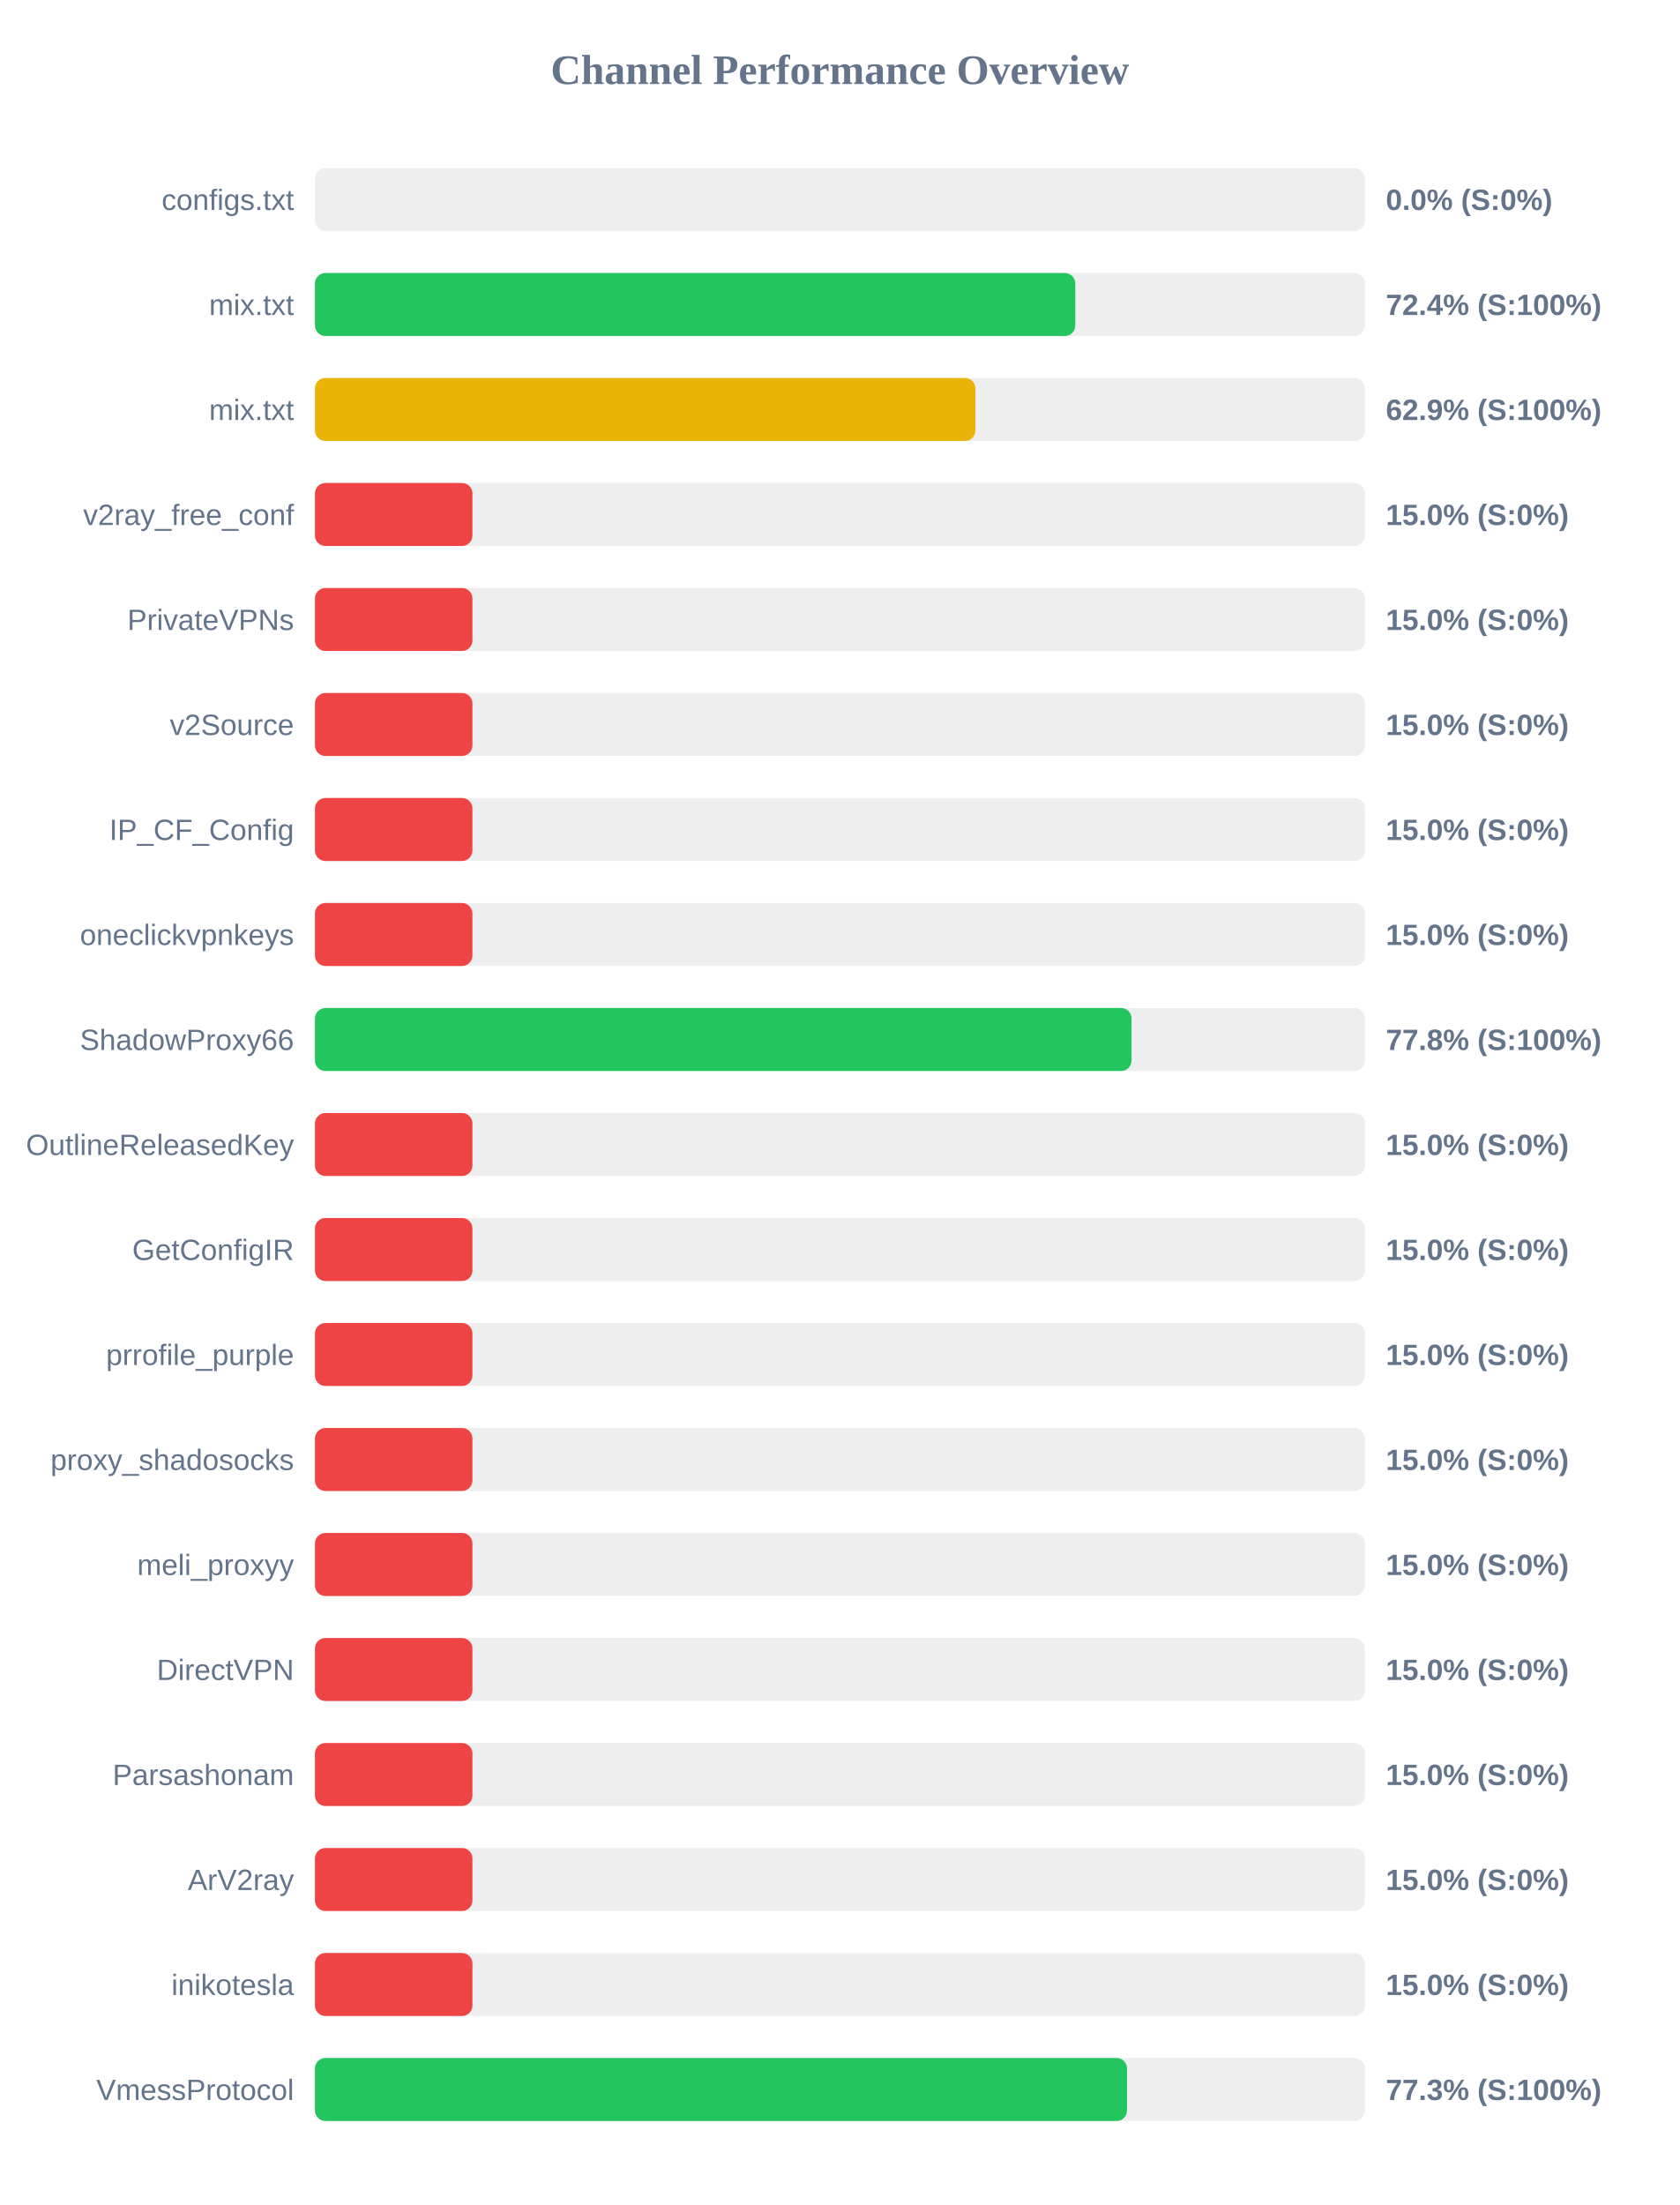
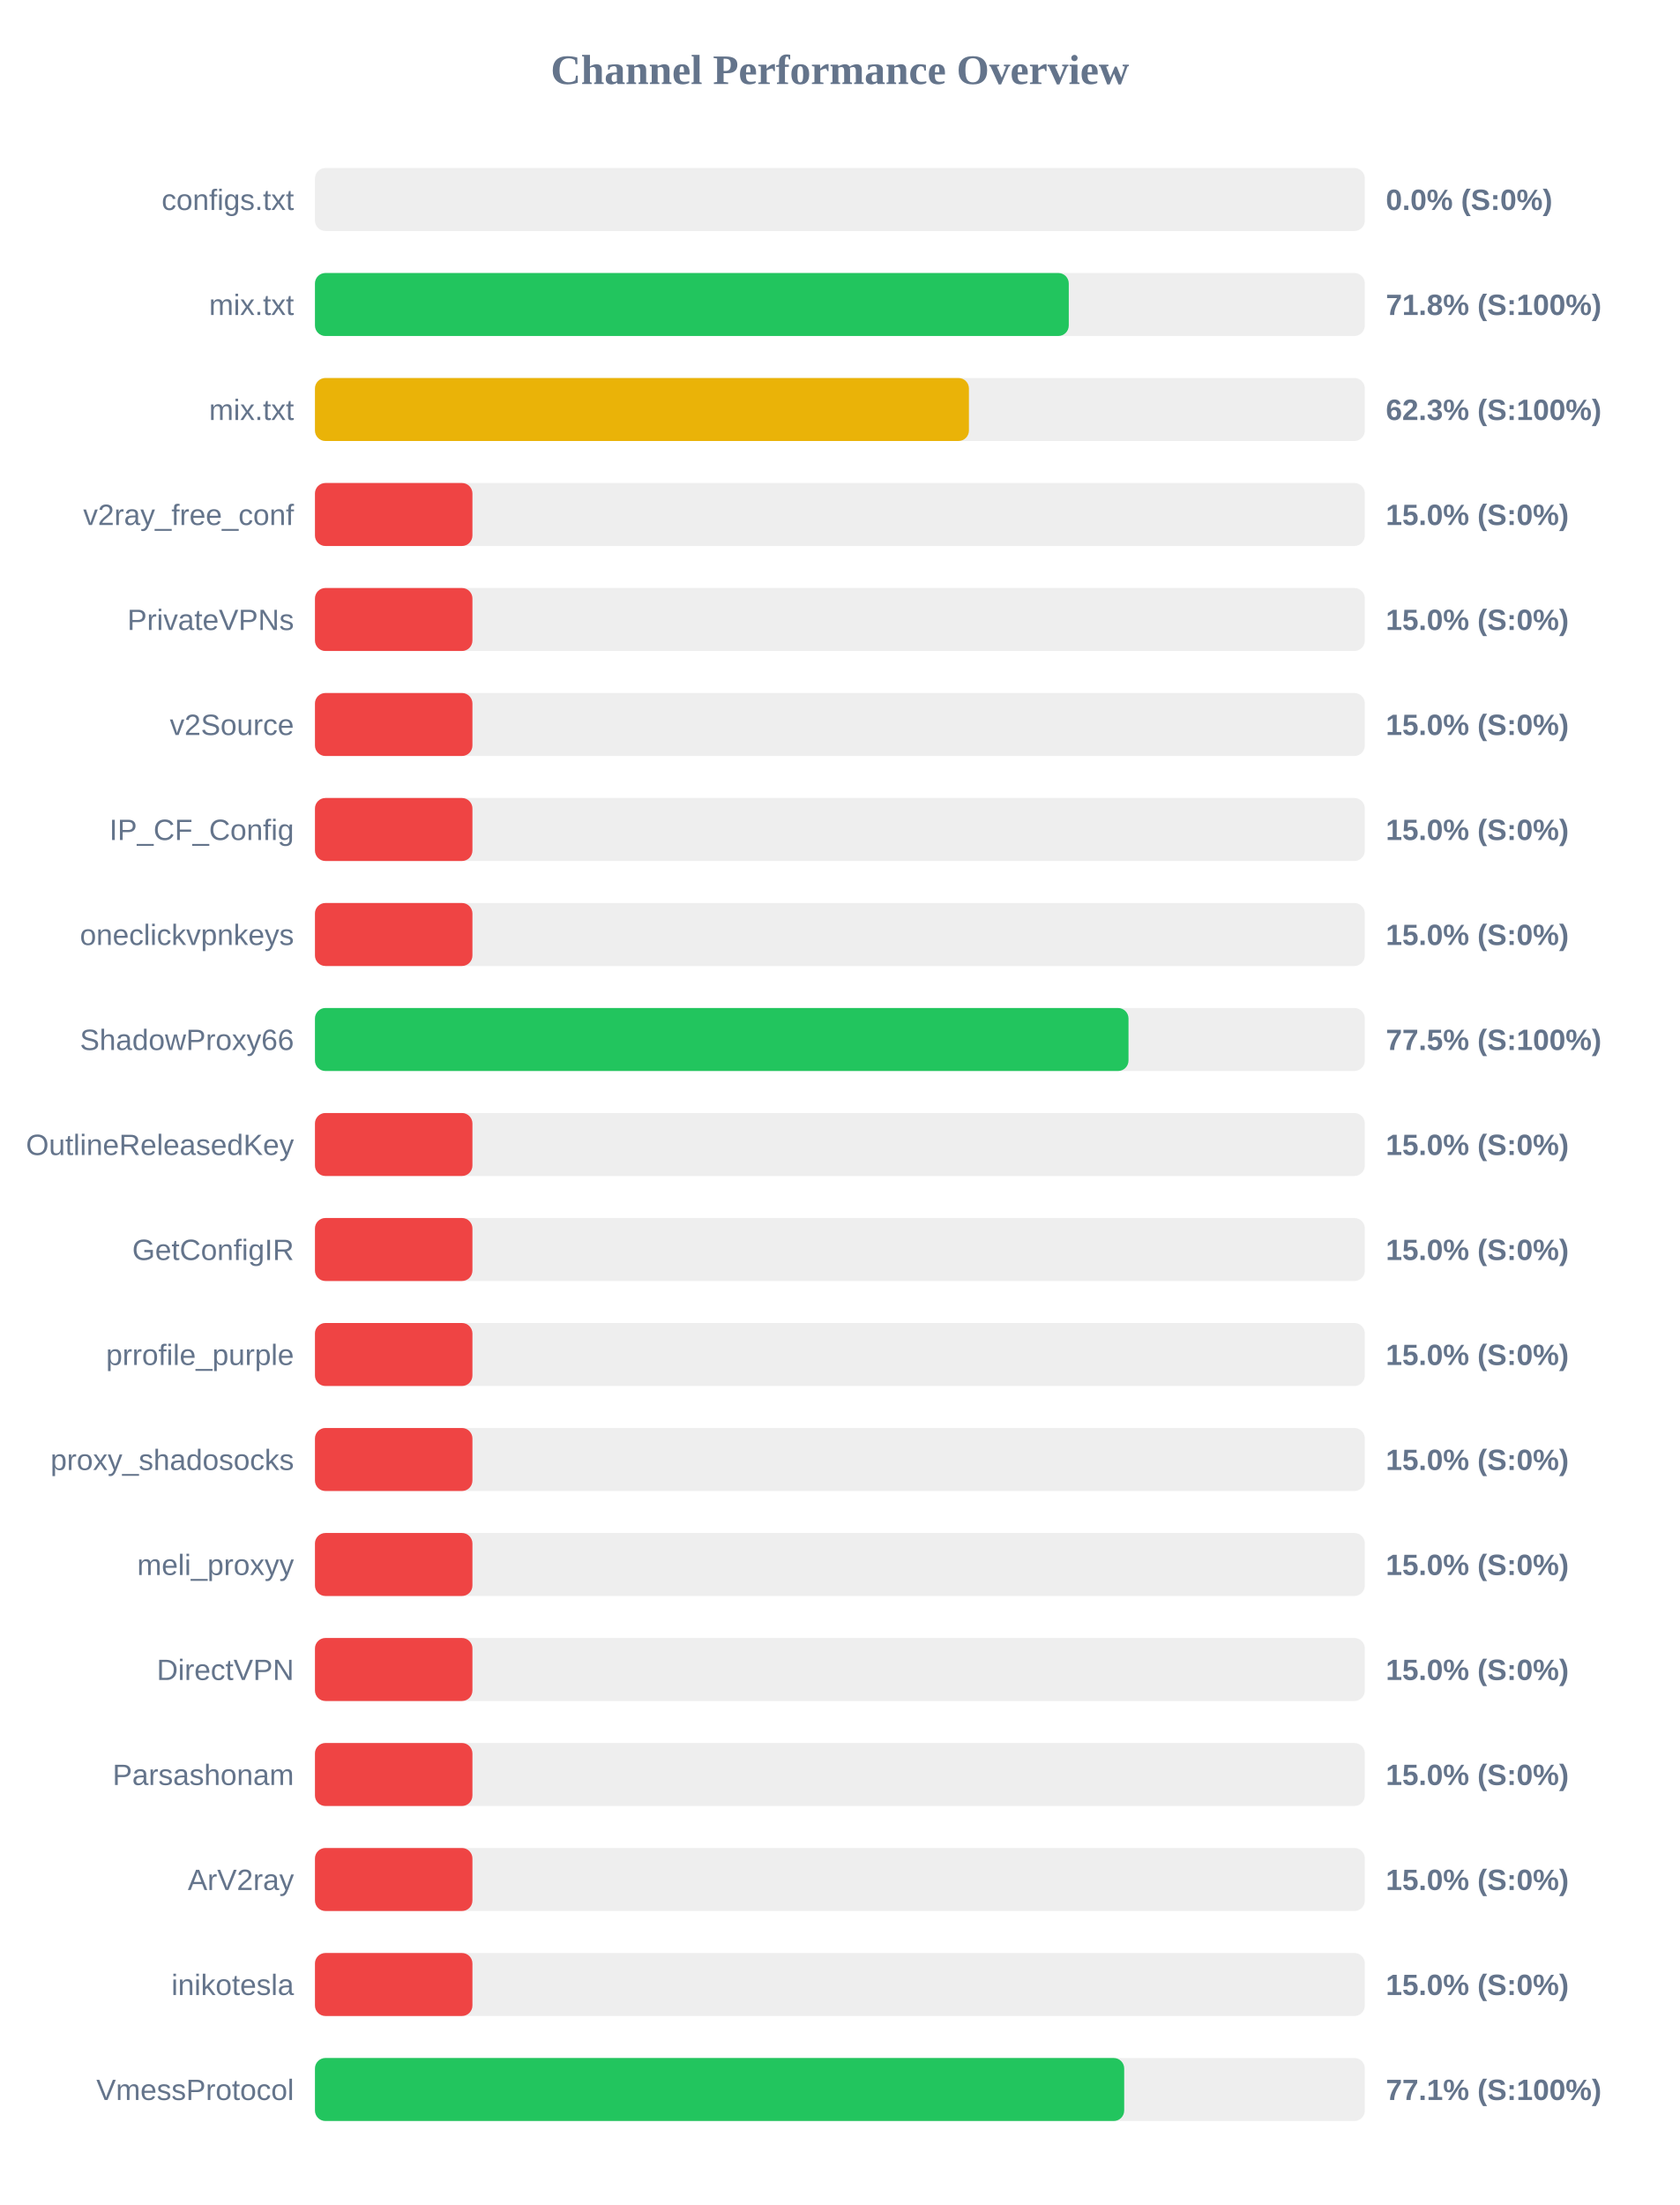
<svg xmlns="http://www.w3.org/2000/svg" width="800" height="1050" version="1.1">
  <style>
        .row { font: 14px Arial; fill: #64748b; }
        .score { font: bold 14px Arial; fill: #64748b; }
    </style>
  <text x="400" y="40" text-anchor="middle" font-size="20px" font-weight="bold" fill="#64748b">Channel Performance Overview</text>
  <rect x="150" y="80" width="500" height="30" fill="#eee" rx="5" />
  <rect x="150" y="80" width="0.0" height="30" fill="#ef4444" rx="5" />
  <text x="140" y="100" text-anchor="end" class="row">configs.txt</text>
  <text x="660" y="100" text-anchor="start" class="score">0.0% (S:0%)</text>
  <rect x="150" y="130" width="500" height="30" fill="#eee" rx="5" />
-   <rect x="150" y="130" width="362.1" height="30" fill="#22c55e" rx="5" />
+   <rect x="150" y="130" width="359.0" height="30" fill="#22c55e" rx="5" />
  <text x="140" y="150" text-anchor="end" class="row">mix.txt</text>
-   <text x="660" y="150" text-anchor="start" class="score">72.4% (S:100%)</text>
+   <text x="660" y="150" text-anchor="start" class="score">71.8% (S:100%)</text>
  <rect x="150" y="180" width="500" height="30" fill="#eee" rx="5" />
-   <rect x="150" y="180" width="314.55" height="30" fill="#eab308" rx="5" />
+   <rect x="150" y="180" width="311.45" height="30" fill="#eab308" rx="5" />
  <text x="140" y="200" text-anchor="end" class="row">mix.txt</text>
-   <text x="660" y="200" text-anchor="start" class="score">62.9% (S:100%)</text>
+   <text x="660" y="200" text-anchor="start" class="score">62.3% (S:100%)</text>
  <rect x="150" y="230" width="500" height="30" fill="#eee" rx="5" />
  <rect x="150" y="230" width="75.0" height="30" fill="#ef4444" rx="5" />
  <text x="140" y="250" text-anchor="end" class="row">v2ray_free_conf</text>
  <text x="660" y="250" text-anchor="start" class="score">15.0% (S:0%)</text>
  <rect x="150" y="280" width="500" height="30" fill="#eee" rx="5" />
  <rect x="150" y="280" width="75.0" height="30" fill="#ef4444" rx="5" />
  <text x="140" y="300" text-anchor="end" class="row">PrivateVPNs</text>
  <text x="660" y="300" text-anchor="start" class="score">15.0% (S:0%)</text>
  <rect x="150" y="330" width="500" height="30" fill="#eee" rx="5" />
  <rect x="150" y="330" width="75.0" height="30" fill="#ef4444" rx="5" />
  <text x="140" y="350" text-anchor="end" class="row">v2Source</text>
  <text x="660" y="350" text-anchor="start" class="score">15.0% (S:0%)</text>
  <rect x="150" y="380" width="500" height="30" fill="#eee" rx="5" />
  <rect x="150" y="380" width="75.0" height="30" fill="#ef4444" rx="5" />
  <text x="140" y="400" text-anchor="end" class="row">IP_CF_Config</text>
  <text x="660" y="400" text-anchor="start" class="score">15.0% (S:0%)</text>
  <rect x="150" y="430" width="500" height="30" fill="#eee" rx="5" />
  <rect x="150" y="430" width="75.0" height="30" fill="#ef4444" rx="5" />
  <text x="140" y="450" text-anchor="end" class="row">oneclickvpnkeys</text>
  <text x="660" y="450" text-anchor="start" class="score">15.0% (S:0%)</text>
  <rect x="150" y="480" width="500" height="30" fill="#eee" rx="5" />
-   <rect x="150" y="480" width="388.9" height="30" fill="#22c55e" rx="5" />
+   <rect x="150" y="480" width="387.45" height="30" fill="#22c55e" rx="5" />
  <text x="140" y="500" text-anchor="end" class="row">ShadowProxy66</text>
-   <text x="660" y="500" text-anchor="start" class="score">77.8% (S:100%)</text>
+   <text x="660" y="500" text-anchor="start" class="score">77.5% (S:100%)</text>
  <rect x="150" y="530" width="500" height="30" fill="#eee" rx="5" />
  <rect x="150" y="530" width="75.0" height="30" fill="#ef4444" rx="5" />
  <text x="140" y="550" text-anchor="end" class="row">OutlineReleasedKey</text>
  <text x="660" y="550" text-anchor="start" class="score">15.0% (S:0%)</text>
  <rect x="150" y="580" width="500" height="30" fill="#eee" rx="5" />
  <rect x="150" y="580" width="75.0" height="30" fill="#ef4444" rx="5" />
  <text x="140" y="600" text-anchor="end" class="row">GetConfigIR</text>
  <text x="660" y="600" text-anchor="start" class="score">15.0% (S:0%)</text>
  <rect x="150" y="630" width="500" height="30" fill="#eee" rx="5" />
  <rect x="150" y="630" width="75.0" height="30" fill="#ef4444" rx="5" />
  <text x="140" y="650" text-anchor="end" class="row">prrofile_purple</text>
  <text x="660" y="650" text-anchor="start" class="score">15.0% (S:0%)</text>
  <rect x="150" y="680" width="500" height="30" fill="#eee" rx="5" />
  <rect x="150" y="680" width="75.0" height="30" fill="#ef4444" rx="5" />
  <text x="140" y="700" text-anchor="end" class="row">proxy_shadosocks</text>
  <text x="660" y="700" text-anchor="start" class="score">15.0% (S:0%)</text>
  <rect x="150" y="730" width="500" height="30" fill="#eee" rx="5" />
  <rect x="150" y="730" width="75.0" height="30" fill="#ef4444" rx="5" />
  <text x="140" y="750" text-anchor="end" class="row">meli_proxyy</text>
  <text x="660" y="750" text-anchor="start" class="score">15.0% (S:0%)</text>
  <rect x="150" y="780" width="500" height="30" fill="#eee" rx="5" />
  <rect x="150" y="780" width="75.0" height="30" fill="#ef4444" rx="5" />
  <text x="140" y="800" text-anchor="end" class="row">DirectVPN</text>
  <text x="660" y="800" text-anchor="start" class="score">15.0% (S:0%)</text>
  <rect x="150" y="830" width="500" height="30" fill="#eee" rx="5" />
  <rect x="150" y="830" width="75.0" height="30" fill="#ef4444" rx="5" />
  <text x="140" y="850" text-anchor="end" class="row">Parsashonam</text>
  <text x="660" y="850" text-anchor="start" class="score">15.0% (S:0%)</text>
  <rect x="150" y="880" width="500" height="30" fill="#eee" rx="5" />
  <rect x="150" y="880" width="75.0" height="30" fill="#ef4444" rx="5" />
  <text x="140" y="900" text-anchor="end" class="row">ArV2ray</text>
  <text x="660" y="900" text-anchor="start" class="score">15.0% (S:0%)</text>
  <rect x="150" y="930" width="500" height="30" fill="#eee" rx="5" />
  <rect x="150" y="930" width="75.0" height="30" fill="#ef4444" rx="5" />
  <text x="140" y="950" text-anchor="end" class="row">inikotesla</text>
  <text x="660" y="950" text-anchor="start" class="score">15.0% (S:0%)</text>
  <rect x="150" y="980" width="500" height="30" fill="#eee" rx="5" />
-   <rect x="150" y="980" width="386.75" height="30" fill="#22c55e" rx="5" />
+   <rect x="150" y="980" width="385.4" height="30" fill="#22c55e" rx="5" />
  <text x="140" y="1000" text-anchor="end" class="row">VmessProtocol</text>
-   <text x="660" y="1000" text-anchor="start" class="score">77.3% (S:100%)</text>
+   <text x="660" y="1000" text-anchor="start" class="score">77.1% (S:100%)</text>
</svg>
